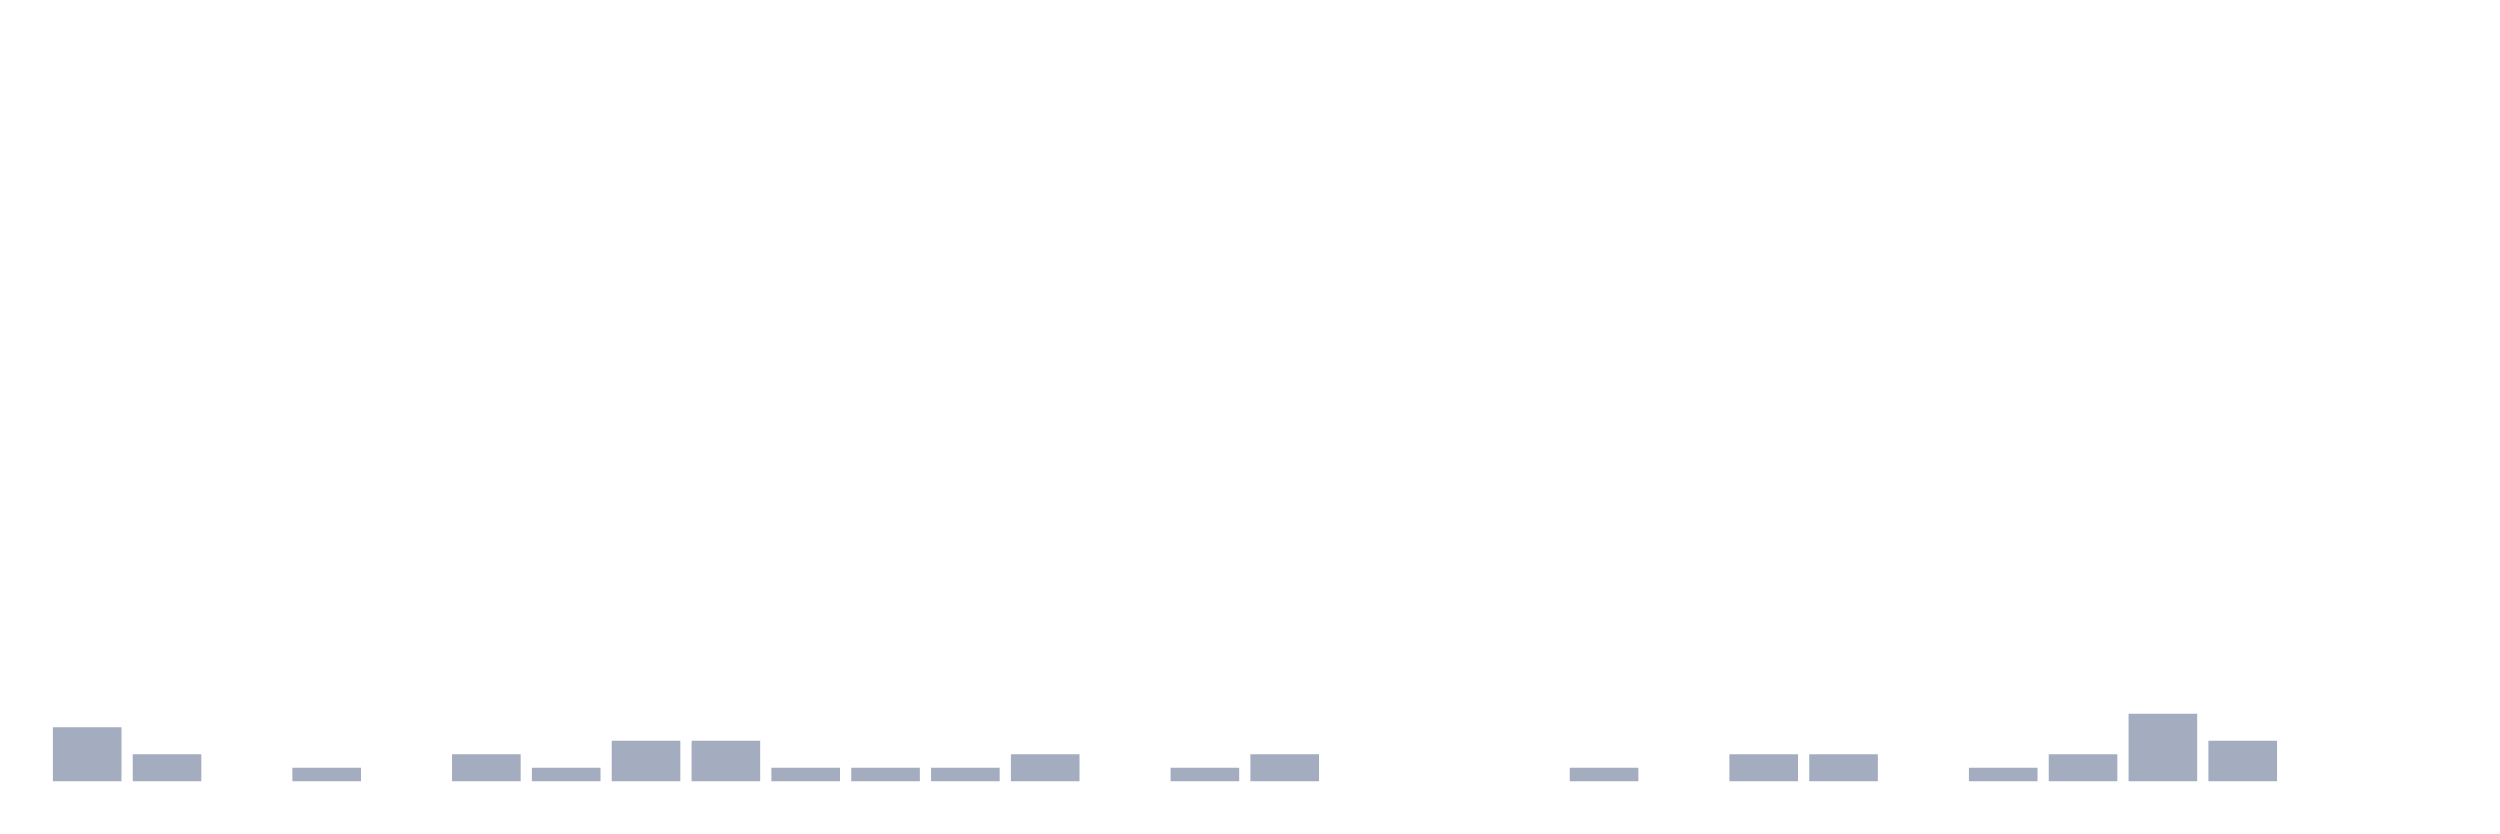
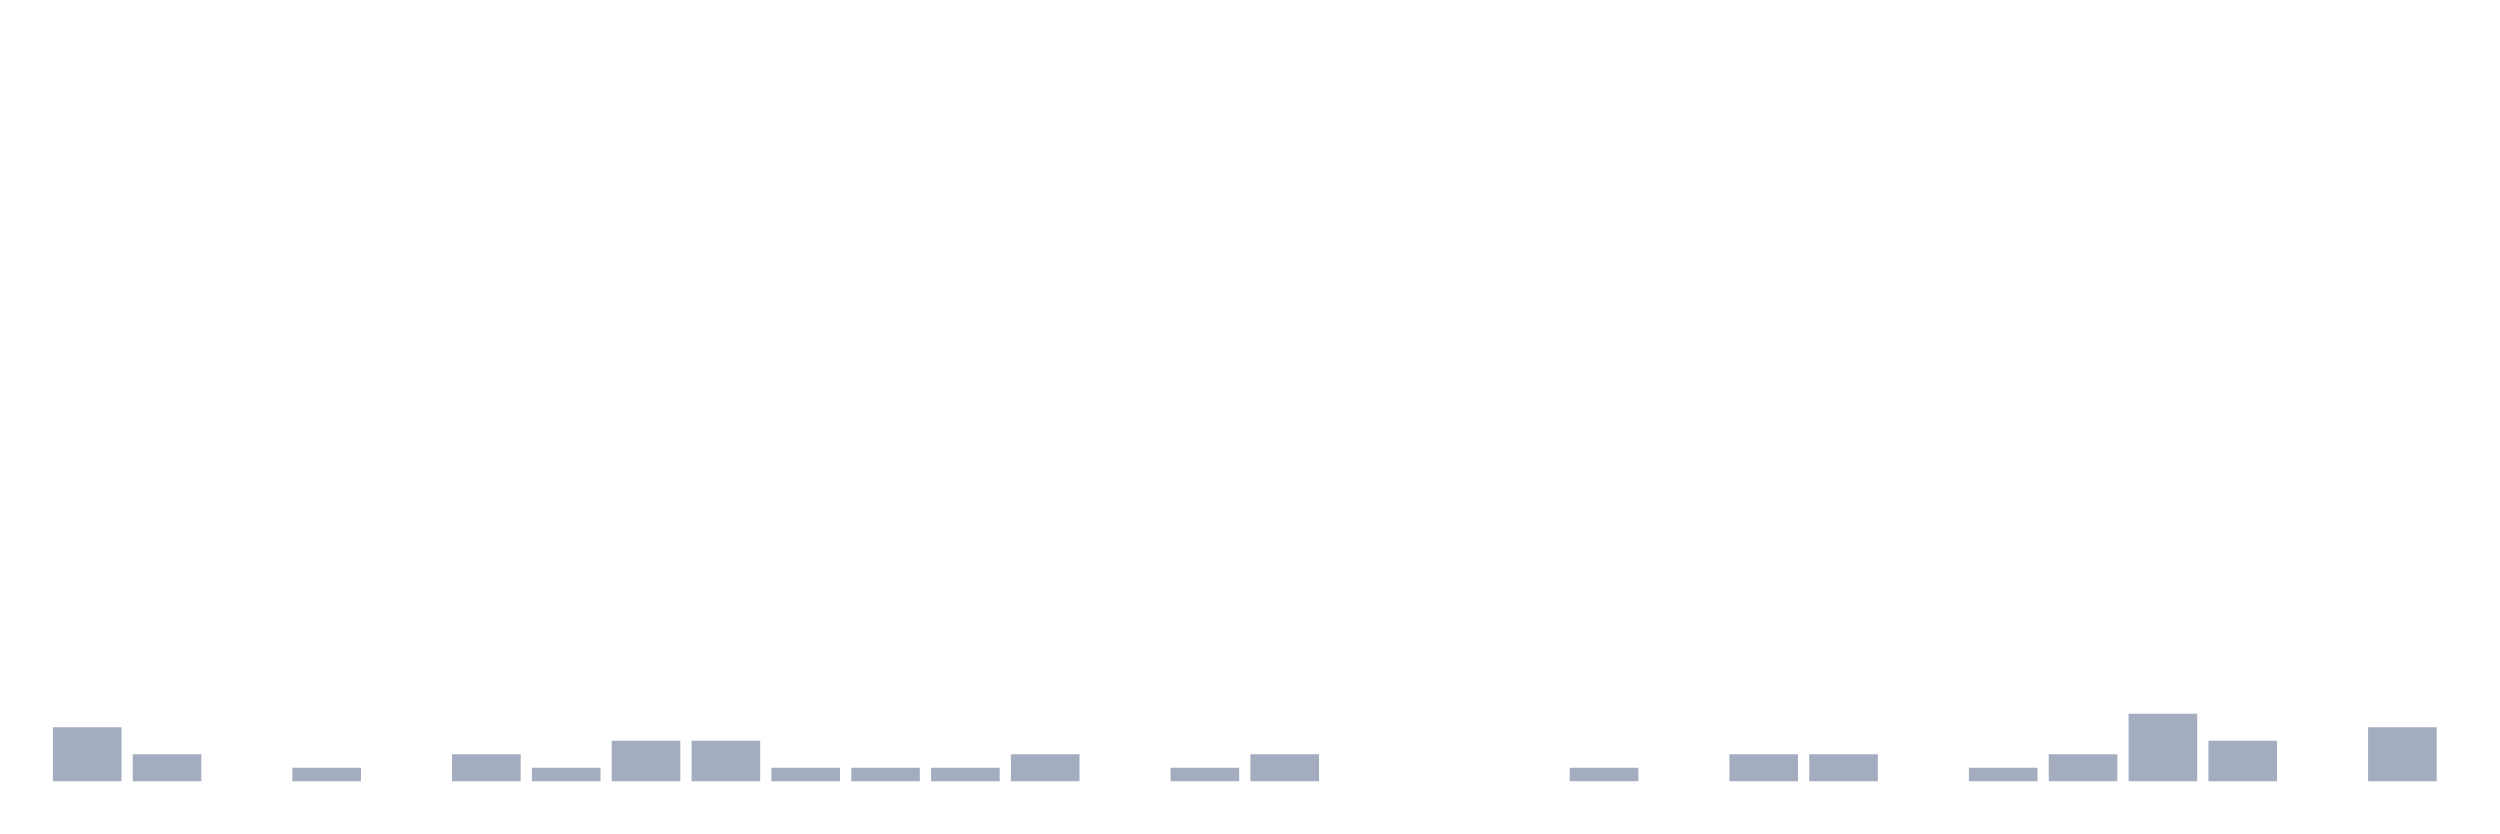
<svg xmlns="http://www.w3.org/2000/svg" viewBox="0 0 480 160">
  <g transform="translate(10,10)">
    <rect class="bar" x="0.153" width="13.175" y="129.63" height="10.37" fill="rgb(164,173,192)" />
    <rect class="bar" x="15.482" width="13.175" y="134.815" height="5.185" fill="rgb(164,173,192)" />
    <rect class="bar" x="30.81" width="13.175" y="140" height="0" fill="rgb(164,173,192)" />
    <rect class="bar" x="46.138" width="13.175" y="137.407" height="2.593" fill="rgb(164,173,192)" />
    <rect class="bar" x="61.466" width="13.175" y="140" height="0" fill="rgb(164,173,192)" />
    <rect class="bar" x="76.794" width="13.175" y="134.815" height="5.185" fill="rgb(164,173,192)" />
    <rect class="bar" x="92.123" width="13.175" y="137.407" height="2.593" fill="rgb(164,173,192)" />
    <rect class="bar" x="107.451" width="13.175" y="132.222" height="7.778" fill="rgb(164,173,192)" />
    <rect class="bar" x="122.779" width="13.175" y="132.222" height="7.778" fill="rgb(164,173,192)" />
    <rect class="bar" x="138.107" width="13.175" y="137.407" height="2.593" fill="rgb(164,173,192)" />
    <rect class="bar" x="153.436" width="13.175" y="137.407" height="2.593" fill="rgb(164,173,192)" />
    <rect class="bar" x="168.764" width="13.175" y="137.407" height="2.593" fill="rgb(164,173,192)" />
    <rect class="bar" x="184.092" width="13.175" y="134.815" height="5.185" fill="rgb(164,173,192)" />
    <rect class="bar" x="199.42" width="13.175" y="140" height="0" fill="rgb(164,173,192)" />
    <rect class="bar" x="214.748" width="13.175" y="137.407" height="2.593" fill="rgb(164,173,192)" />
    <rect class="bar" x="230.077" width="13.175" y="134.815" height="5.185" fill="rgb(164,173,192)" />
    <rect class="bar" x="245.405" width="13.175" y="140" height="0" fill="rgb(164,173,192)" />
    <rect class="bar" x="260.733" width="13.175" y="140" height="0" fill="rgb(164,173,192)" />
    <rect class="bar" x="276.061" width="13.175" y="140" height="0" fill="rgb(164,173,192)" />
    <rect class="bar" x="291.39" width="13.175" y="137.407" height="2.593" fill="rgb(164,173,192)" />
    <rect class="bar" x="306.718" width="13.175" y="140" height="0" fill="rgb(164,173,192)" />
    <rect class="bar" x="322.046" width="13.175" y="134.815" height="5.185" fill="rgb(164,173,192)" />
    <rect class="bar" x="337.374" width="13.175" y="134.815" height="5.185" fill="rgb(164,173,192)" />
    <rect class="bar" x="352.702" width="13.175" y="140" height="0" fill="rgb(164,173,192)" />
    <rect class="bar" x="368.031" width="13.175" y="137.407" height="2.593" fill="rgb(164,173,192)" />
    <rect class="bar" x="383.359" width="13.175" y="134.815" height="5.185" fill="rgb(164,173,192)" />
    <rect class="bar" x="398.687" width="13.175" y="127.037" height="12.963" fill="rgb(164,173,192)" />
    <rect class="bar" x="414.015" width="13.175" y="132.222" height="7.778" fill="rgb(164,173,192)" />
    <rect class="bar" x="429.344" width="13.175" y="140" height="0" fill="rgb(164,173,192)" />
-     <rect class="bar" x="444.672" width="13.175" y="140" height="0" fill="rgb(164,173,192)" />
+     <rect class="bar" x="444.672" width="13.175" y="129.63" height="10.37" fill="rgb(164,173,192)" />
  </g>
</svg>
